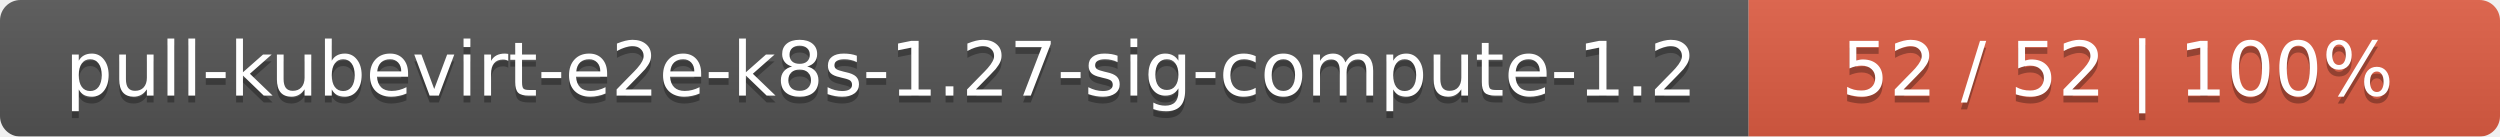
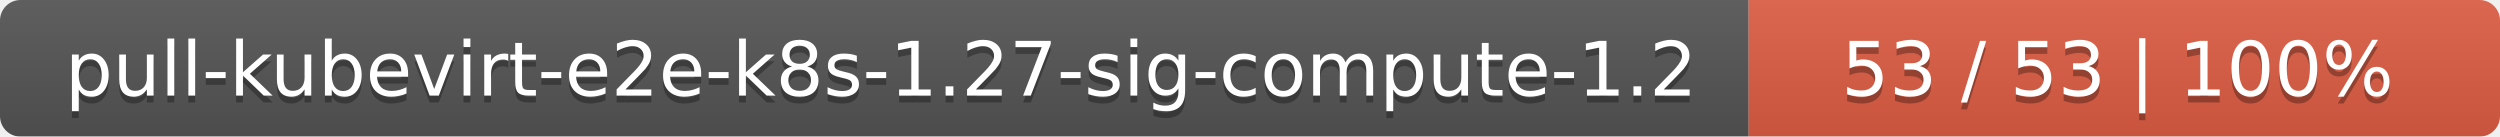
<svg xmlns="http://www.w3.org/2000/svg" width="366" height="20">
  <linearGradient id="smooth" x2="0" y2="100%">
    <stop offset="0" stop-color="#bbb" stop-opacity=".1" />
    <stop offset="1" stop-opacity=".1" />
  </linearGradient>
  <mask id="round">
    <rect width="366" height="20" rx="3" fill="#fff" />
  </mask>
  <g mask="url(#round)">
    <rect width="256" height="20" fill="#555" />
    <rect x="256" width="110" height="20" fill="#e05d44" />
    <rect width="366" height="20" fill="url(#smooth)" />
  </g>
  <g fill="#fff" text-anchor="middle" font-family="DejaVu Sans,Verdana,Geneva,sans-serif" font-size="11">
    <text x="129" y="15" fill="#010101" fill-opacity=".3">pull-kubevirt-e2e-k8s-1.27-sig-compute-1.2</text>
    <text x="129" y="14">pull-kubevirt-e2e-k8s-1.27-sig-compute-1.2</text>
-     <text x="310" y="15" fill="#010101" fill-opacity=".3">52 / 52    |    100%</text>
-     <text x="310" y="14">52 / 52    |    100%</text>
+     <text x="310" y="15" fill="#010101" fill-opacity=".3">53 / 53    |    100%</text>
+     <text x="310" y="14">53 / 53    |    100%</text>
  </g>
</svg>
